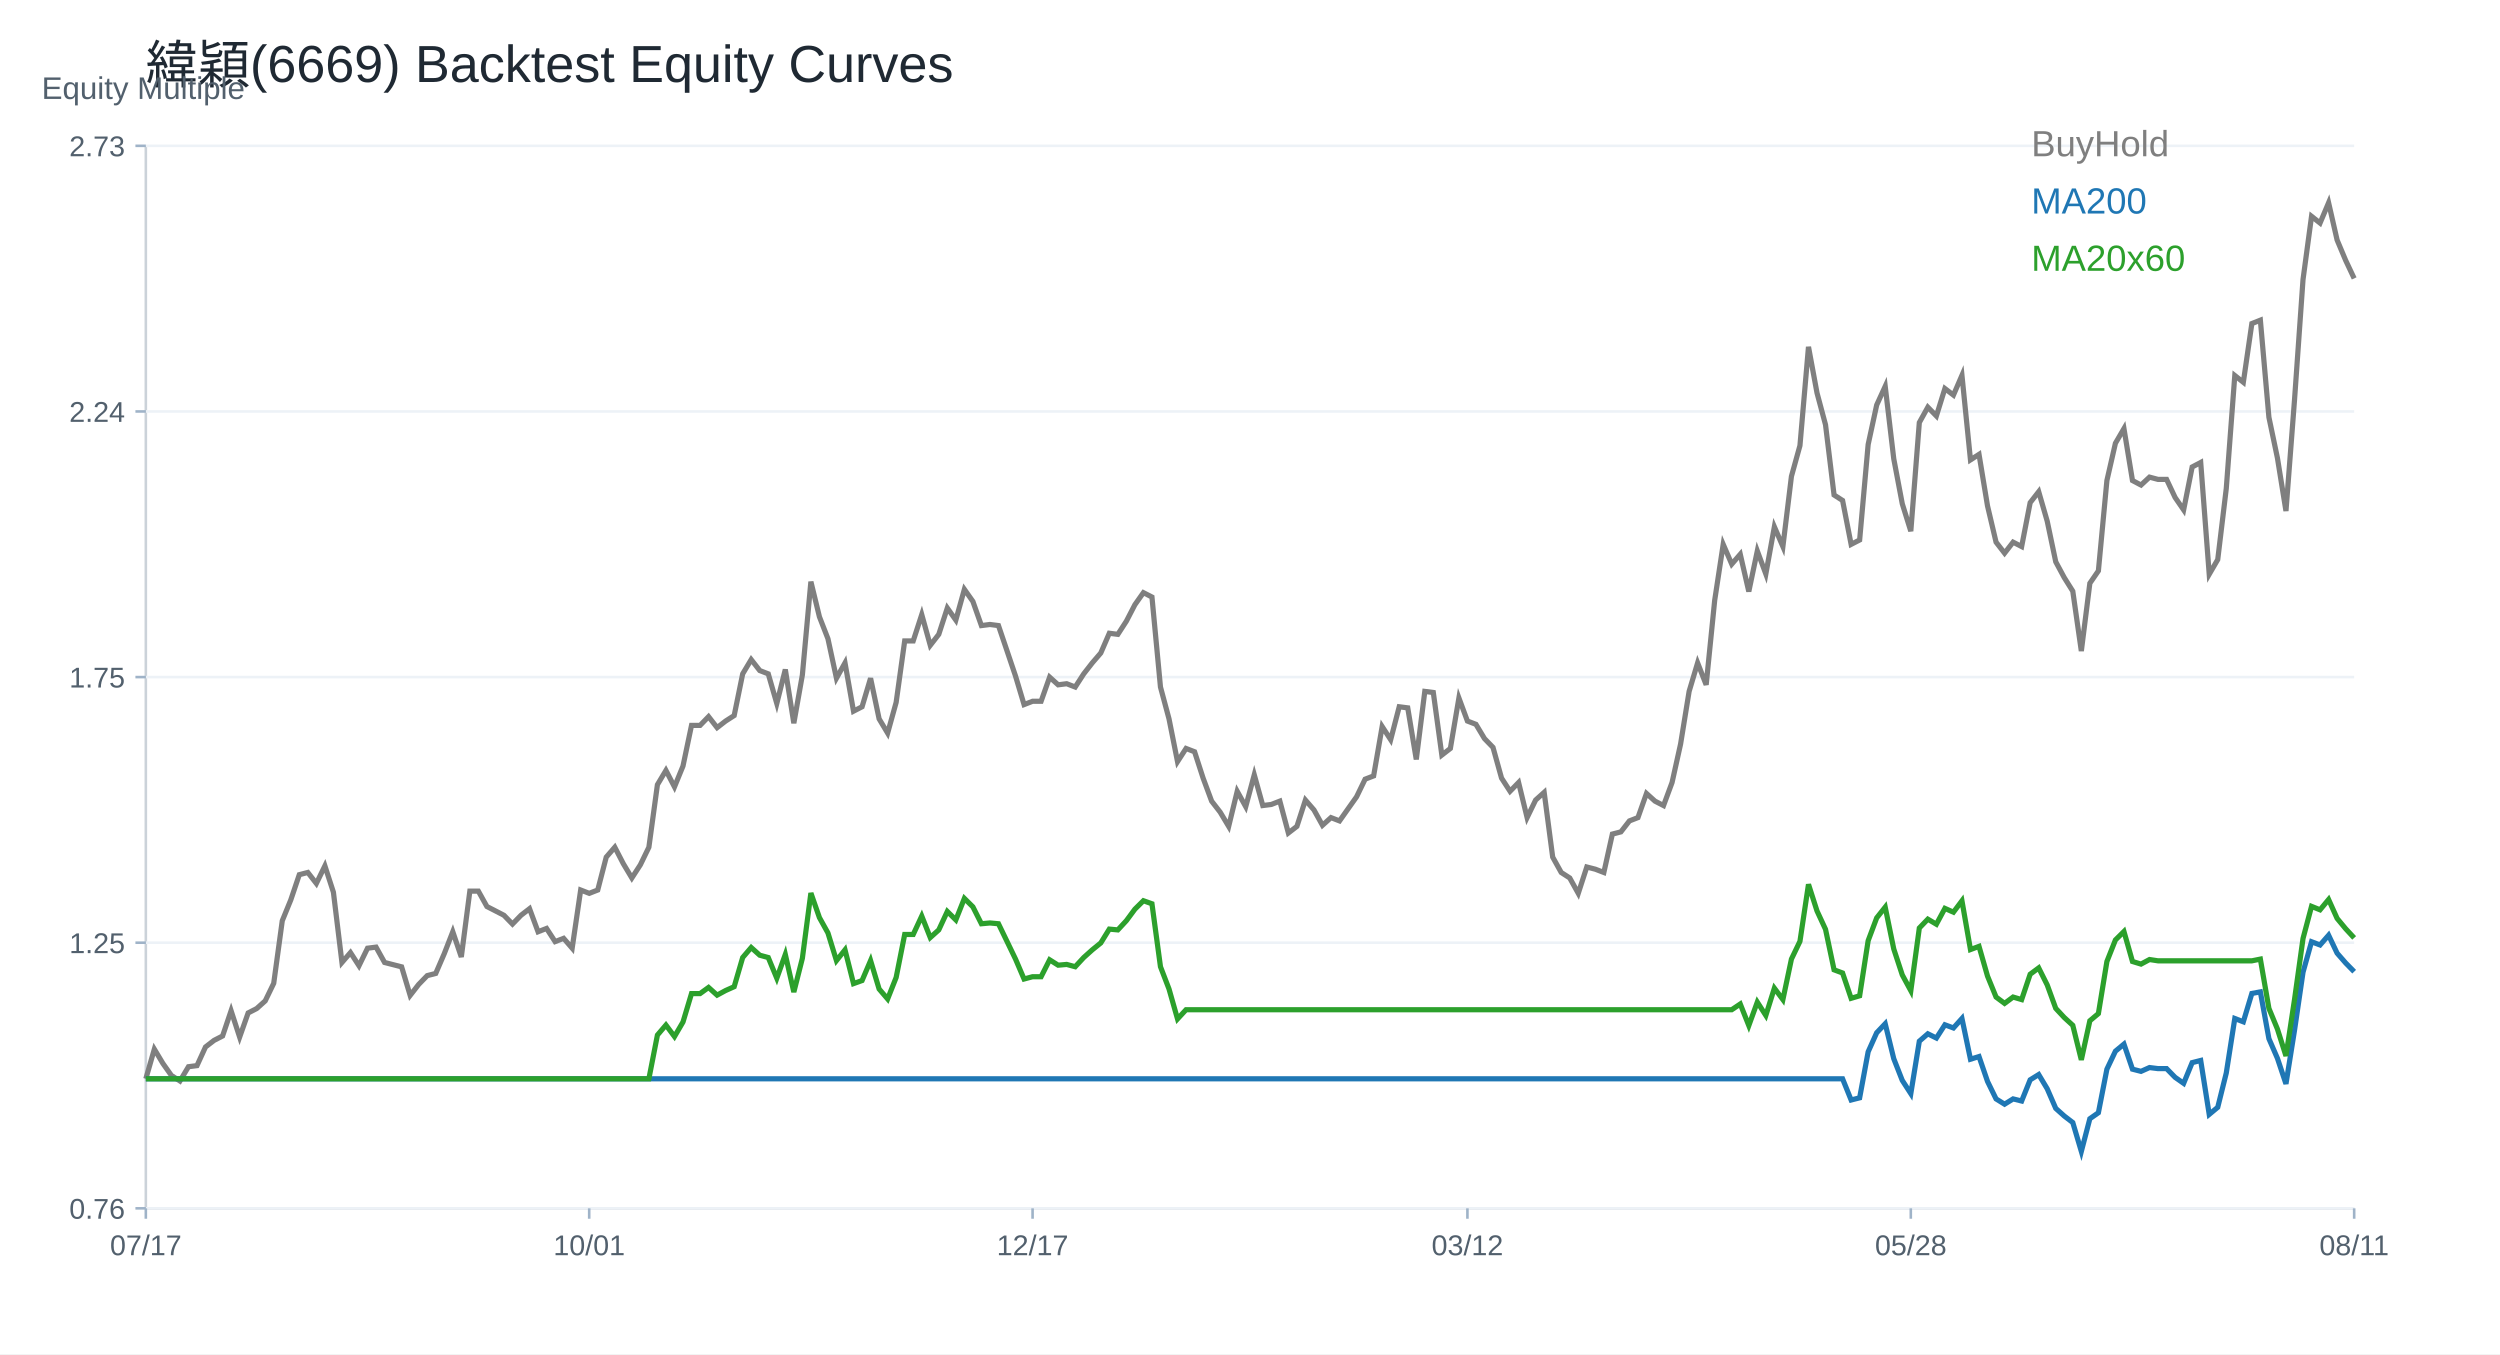
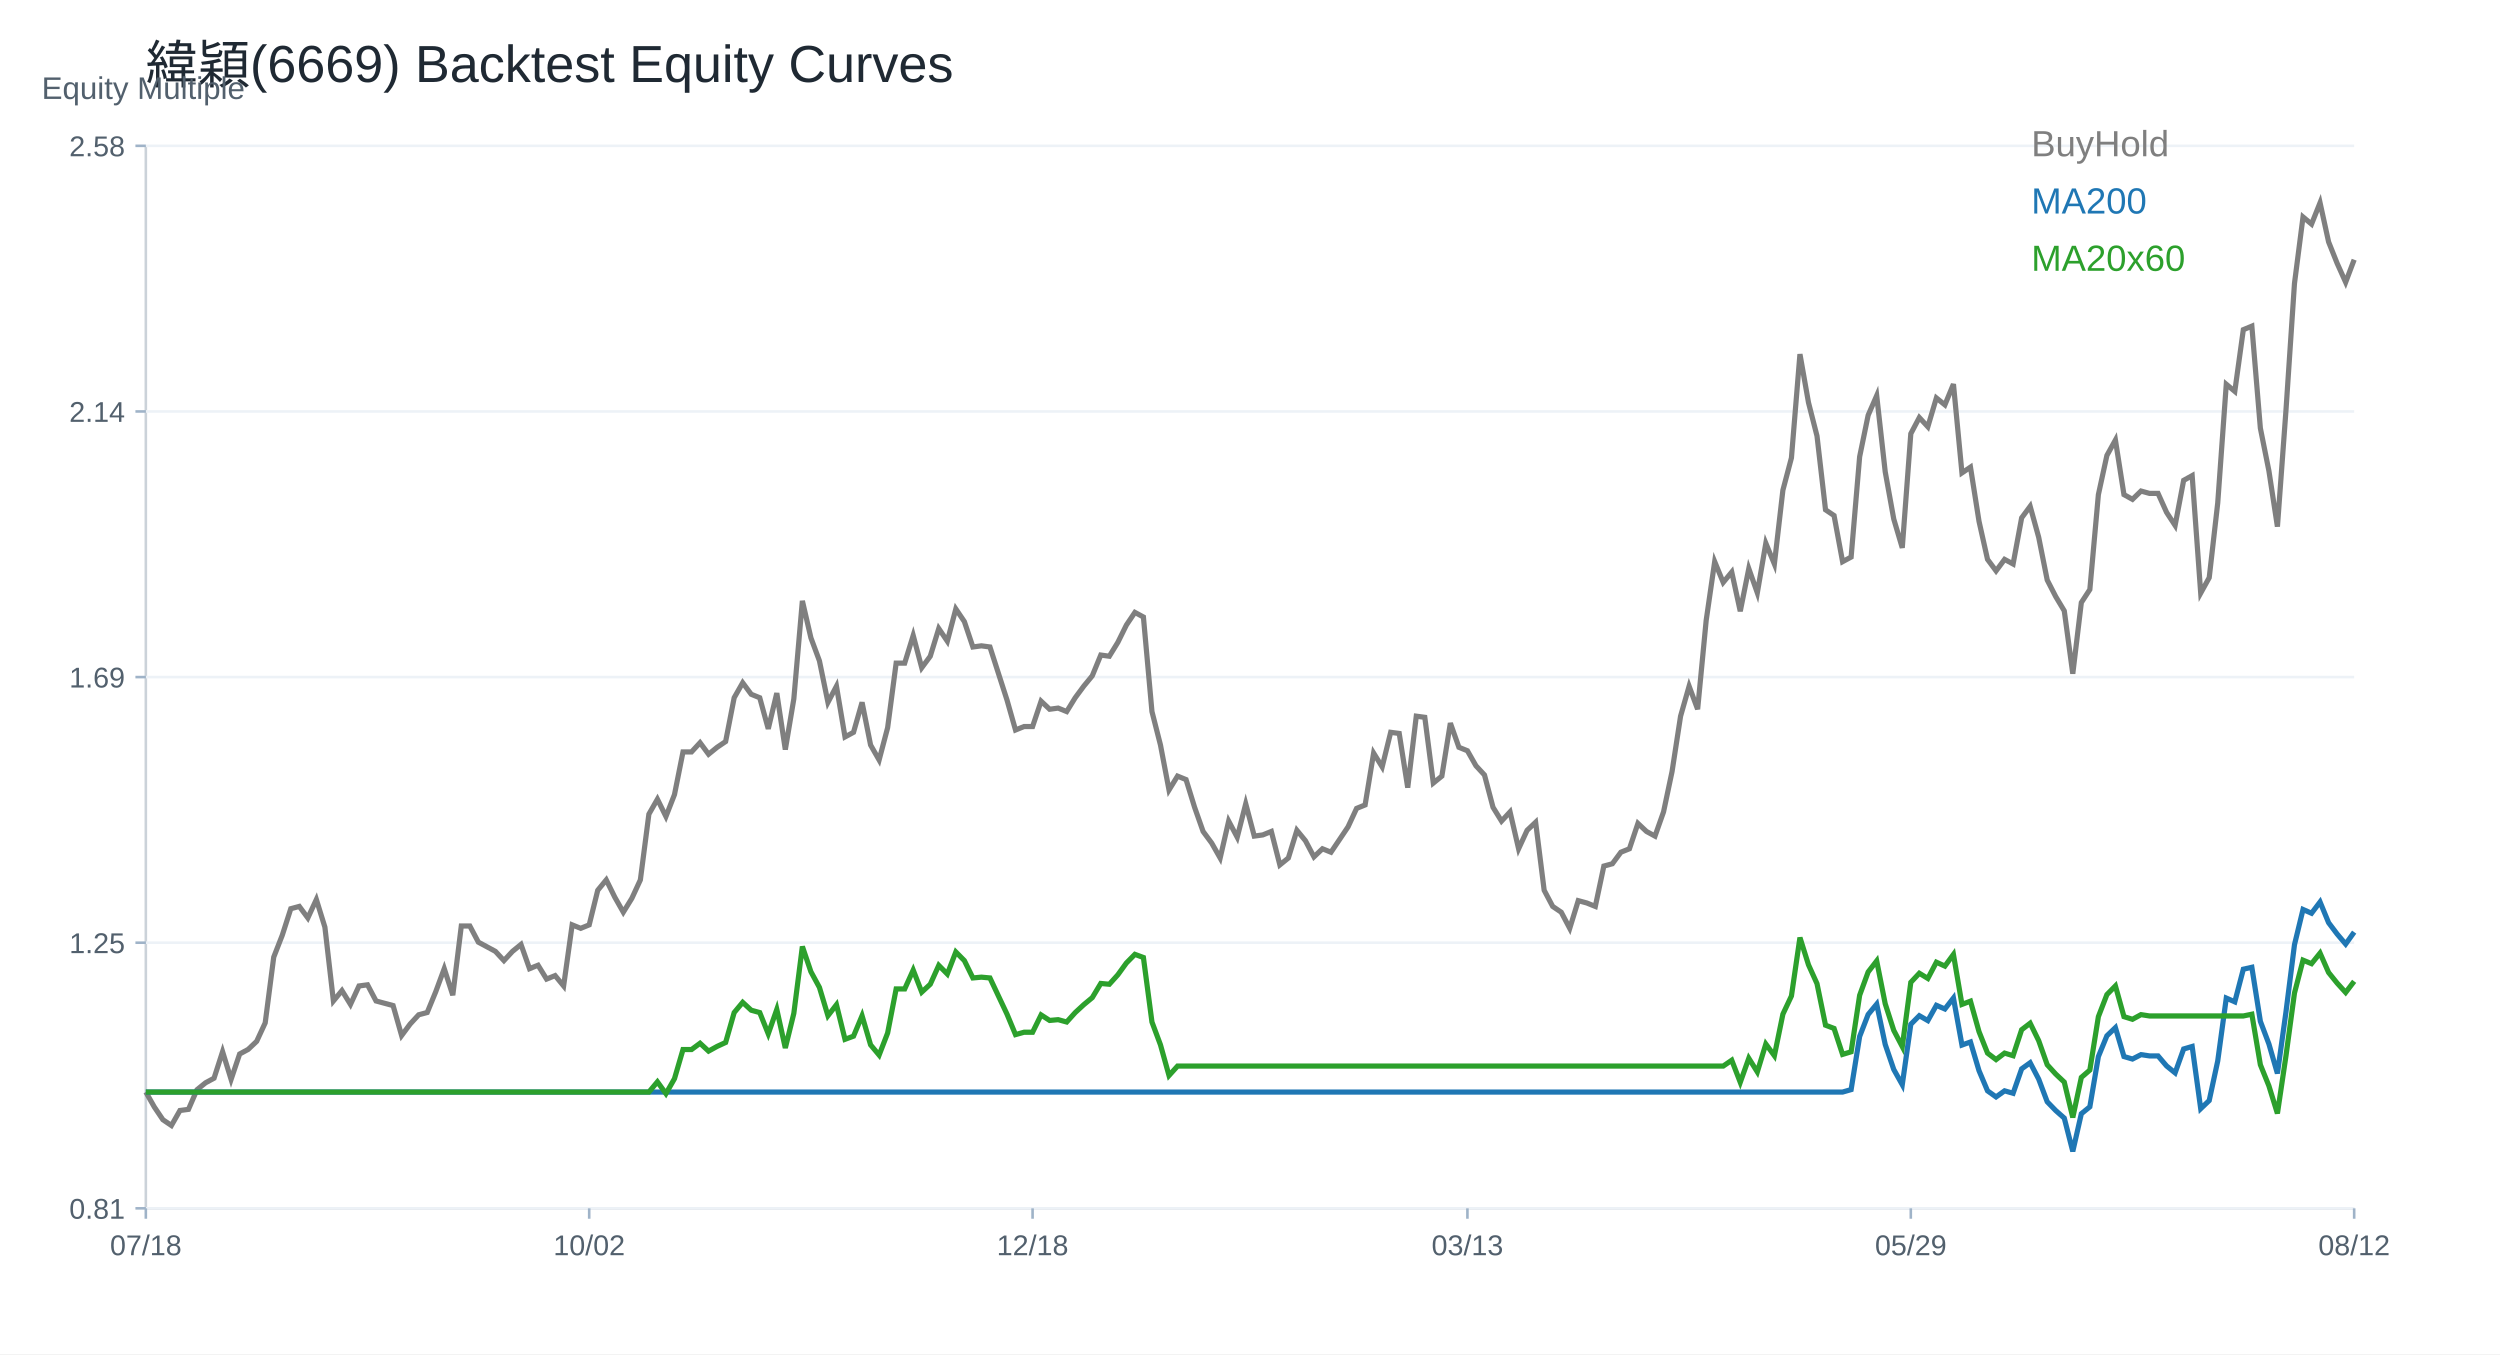
<svg xmlns="http://www.w3.org/2000/svg" width="960" height="520" viewBox="0 0 960 520">
  <rect width="100%" height="100%" fill="white" />
  <text x="56.00" y="32.00" font-size="20" font-family="Arial" fill="#1f2933" text-anchor="start">緯穎(6669) Backtest Equity Curves</text>
  <line x1="56" y1="464" x2="904" y2="464" stroke="#cbd2d9" />
  <line x1="56" y1="56" x2="56" y2="464" stroke="#cbd2d9" />
  <text x="16.00" y="38.00" font-size="12" font-family="Arial" fill="#52606d" text-anchor="start">Equity Multiple</text>
  <line x1="56" y1="464.00" x2="904" y2="464.00" stroke="#edf2f7" />
  <line x1="52" y1="464.00" x2="56" y2="464.00" stroke="#9fb3c8" />
-   <text x="48.00" y="468.00" font-size="11" font-family="Arial" fill="#52606d" text-anchor="end">0.76</text>
+   <text x="48.00" y="468.00" font-size="11" font-family="Arial" fill="#52606d" text-anchor="end">0.81</text>
  <line x1="56" y1="362.00" x2="904" y2="362.00" stroke="#edf2f7" />
  <line x1="52" y1="362.00" x2="56" y2="362.00" stroke="#9fb3c8" />
  <text x="48.00" y="366.00" font-size="11" font-family="Arial" fill="#52606d" text-anchor="end">1.25</text>
  <line x1="56" y1="260.00" x2="904" y2="260.00" stroke="#edf2f7" />
  <line x1="52" y1="260.00" x2="56" y2="260.00" stroke="#9fb3c8" />
-   <text x="48.00" y="264.00" font-size="11" font-family="Arial" fill="#52606d" text-anchor="end">1.75</text>
+   <text x="48.00" y="264.00" font-size="11" font-family="Arial" fill="#52606d" text-anchor="end">1.69</text>
  <line x1="56" y1="158.00" x2="904" y2="158.00" stroke="#edf2f7" />
  <line x1="52" y1="158.00" x2="56" y2="158.00" stroke="#9fb3c8" />
-   <text x="48.00" y="162.00" font-size="11" font-family="Arial" fill="#52606d" text-anchor="end">2.24</text>
+   <text x="48.00" y="162.00" font-size="11" font-family="Arial" fill="#52606d" text-anchor="end">2.14</text>
  <line x1="56" y1="56.00" x2="904" y2="56.00" stroke="#edf2f7" />
  <line x1="52" y1="56.00" x2="56" y2="56.00" stroke="#9fb3c8" />
-   <text x="48.00" y="60.00" font-size="11" font-family="Arial" fill="#52606d" text-anchor="end">2.73</text>
+   <text x="48.00" y="60.00" font-size="11" font-family="Arial" fill="#52606d" text-anchor="end">2.58</text>
  <line x1="56.00" y1="464" x2="56.00" y2="468" stroke="#9fb3c8" />
-   <text x="56.00" y="482.00" font-size="11" font-family="Arial" fill="#52606d" text-anchor="middle">07/17</text>
+   <text x="56.00" y="482.00" font-size="11" font-family="Arial" fill="#52606d" text-anchor="middle">07/18</text>
  <line x1="226.25" y1="464" x2="226.25" y2="468" stroke="#9fb3c8" />
-   <text x="226.25" y="482.00" font-size="11" font-family="Arial" fill="#52606d" text-anchor="middle">10/01</text>
+   <text x="226.25" y="482.00" font-size="11" font-family="Arial" fill="#52606d" text-anchor="middle">10/02</text>
  <line x1="396.51" y1="464" x2="396.51" y2="468" stroke="#9fb3c8" />
-   <text x="396.51" y="482.00" font-size="11" font-family="Arial" fill="#52606d" text-anchor="middle">12/17</text>
+   <text x="396.51" y="482.00" font-size="11" font-family="Arial" fill="#52606d" text-anchor="middle">12/18</text>
  <line x1="563.49" y1="464" x2="563.49" y2="468" stroke="#9fb3c8" />
-   <text x="563.49" y="482.00" font-size="11" font-family="Arial" fill="#52606d" text-anchor="middle">03/12</text>
+   <text x="563.49" y="482.00" font-size="11" font-family="Arial" fill="#52606d" text-anchor="middle">03/13</text>
  <line x1="733.75" y1="464" x2="733.75" y2="468" stroke="#9fb3c8" />
-   <text x="733.75" y="482.00" font-size="11" font-family="Arial" fill="#52606d" text-anchor="middle">05/28</text>
+   <text x="733.75" y="482.00" font-size="11" font-family="Arial" fill="#52606d" text-anchor="middle">05/29</text>
  <line x1="904.00" y1="464" x2="904.00" y2="468" stroke="#9fb3c8" />
-   <text x="904.00" y="482.00" font-size="11" font-family="Arial" fill="#52606d" text-anchor="middle">08/11</text>
-   <polyline fill="none" stroke="#7f7f7f" stroke-width="2" points="56.00,414.26 59.27,402.88 62.55,408.36 65.82,412.99 69.10,415.10 72.37,409.62 75.64,409.20 78.92,402.03 82.19,399.51 85.47,397.82 88.74,388.13 92.02,398.24 95.29,388.97 98.56,387.29 101.84,384.34 105.11,377.59 108.39,353.57 111.66,345.57 114.93,335.88 118.21,335.03 121.48,339.25 124.76,332.50 128.03,342.62 131.31,369.59 134.58,365.79 137.85,370.85 141.13,364.11 144.40,363.69 147.68,369.59 150.95,370.43 154.22,371.27 157.50,382.23 160.77,378.02 164.05,374.64 167.32,373.80 170.59,366.22 173.87,357.79 177.14,367.48 180.42,342.20 183.69,342.20 186.97,348.10 190.24,349.78 193.51,351.47 196.79,354.84 200.06,351.47 203.34,348.94 206.61,357.79 209.88,356.52 213.16,361.58 216.43,360.32 219.71,364.11 222.98,341.77 226.25,343.04 229.53,341.77 232.80,329.13 236.08,325.34 239.35,331.66 242.63,337.14 245.90,332.08 249.17,325.34 252.45,301.32 255.72,295.84 259.00,302.16 262.27,294.16 265.54,278.56 268.82,278.56 272.09,275.19 275.37,279.41 278.64,276.88 281.92,274.77 285.19,258.76 288.46,253.28 291.74,257.49 295.01,258.76 298.29,270.14 301.56,257.07 304.83,277.72 308.11,259.18 311.38,223.36 314.66,236.85 317.93,245.27 321.20,260.44 324.48,254.55 327.75,273.09 331.03,271.40 334.30,260.44 337.58,276.04 340.85,281.51 344.12,269.72 347.40,246.12 350.67,246.12 353.95,236.00 357.22,247.80 360.49,243.59 363.77,233.48 367.04,238.11 370.32,226.31 373.59,230.95 376.86,240.22 380.14,239.80 383.41,240.22 386.69,249.91 389.96,259.60 393.24,270.56 396.51,269.29 399.78,269.29 403.06,260.02 406.33,262.97 409.61,262.55 412.88,263.82 416.15,258.76 419.43,254.55 422.70,250.75 425.98,243.17 429.25,243.59 432.53,238.53 435.80,232.21 439.07,227.58 442.35,229.26 445.62,263.82 448.90,276.04 452.17,292.47 455.44,287.41 458.72,288.68 461.99,298.79 465.27,307.64 468.54,311.86 471.81,317.33 475.09,303.85 478.36,309.75 481.64,297.53 484.91,309.33 488.19,308.91 491.46,307.64 494.73,319.86 498.01,317.33 501.28,307.22 504.56,311.01 507.83,316.91 511.10,313.96 514.38,315.23 517.65,310.59 520.93,305.96 524.20,299.21 527.47,297.95 530.75,278.99 534.02,284.04 537.30,271.40 540.57,271.82 543.85,291.63 547.12,265.50 550.39,265.92 553.67,289.94 556.94,287.41 560.22,268.03 563.49,276.88 566.76,278.14 570.04,283.62 573.31,286.99 576.59,298.79 579.86,303.85 583.14,300.48 586.41,313.96 589.68,307.22 592.96,304.27 596.23,329.13 599.51,335.03 602.78,337.14 606.05,343.04 609.33,332.93 612.60,333.77 615.88,335.03 619.15,320.28 622.42,319.44 625.70,315.23 628.97,313.96 632.25,304.69 635.52,307.64 638.80,309.33 642.07,300.48 645.34,285.73 648.62,265.50 651.89,254.55 655.17,262.97 658.44,230.53 661.71,209.03 664.99,216.62 668.26,212.83 671.54,227.15 674.81,211.56 678.08,220.41 681.36,202.29 684.63,209.88 687.91,182.91 691.18,171.11 694.46,133.18 697.73,150.88 701.00,163.10 704.28,190.07 707.55,192.18 710.83,209.03 714.10,207.35 717.37,170.69 720.65,155.52 723.92,148.35 727.20,176.16 730.47,193.44 733.75,203.98 737.02,162.26 740.29,156.36 743.57,159.73 746.84,149.20 750.12,151.72 753.39,144.14 756.66,176.59 759.94,174.48 763.21,194.29 766.49,208.19 769.76,212.41 773.03,208.19 776.31,209.88 779.58,193.02 782.86,188.81 786.13,200.13 789.41,215.74 792.68,221.81 795.95,227.02 799.23,250.00 802.50,223.98 805.78,219.21 809.05,184.52 812.32,170.21 815.60,164.58 818.87,184.52 822.15,186.26 825.42,183.22 828.69,184.09 831.97,184.09 835.24,191.03 838.52,195.80 841.79,179.32 845.07,177.59 848.34,220.51 851.61,214.88 854.89,187.56 858.16,144.20 861.44,146.80 864.71,124.25 867.98,122.95 871.26,160.24 874.53,175.85 877.81,196.23 881.08,153.74 884.36,107.34 887.63,83.06 890.90,85.66 894.18,77.86 897.45,92.17 900.73,99.97 904.00,106.91" />
+   <text x="904.00" y="482.00" font-size="11" font-family="Arial" fill="#52606d" text-anchor="middle">08/12</text>
+   <polyline fill="none" stroke="#7f7f7f" stroke-width="2" points="56.00,419.35 59.27,425.10 62.55,429.97 65.82,432.19 69.10,426.43 72.37,425.99 75.64,418.46 78.92,415.80 82.19,414.03 85.47,403.85 88.74,414.48 92.02,404.74 95.29,402.97 98.56,399.87 101.84,392.78 105.11,367.54 108.39,359.13 111.66,348.95 114.93,348.06 118.21,352.49 121.48,345.41 124.76,356.03 128.03,384.37 131.31,380.38 134.58,385.70 137.85,378.61 141.13,378.17 144.40,384.37 147.68,385.26 150.95,386.14 154.22,397.65 157.50,393.22 160.77,389.68 164.05,388.80 167.32,380.83 170.59,371.97 173.87,382.16 177.14,355.59 180.42,355.59 183.69,361.79 186.97,363.56 190.24,365.33 193.51,368.87 196.79,365.33 200.06,362.67 203.34,371.97 206.61,370.64 209.88,375.96 213.16,374.63 216.43,378.61 219.71,355.15 222.98,356.48 226.25,355.15 229.53,341.87 232.80,337.88 236.08,344.52 239.35,350.28 242.63,344.96 245.90,337.88 249.17,312.64 252.45,306.89 255.72,313.53 259.00,305.12 262.27,288.74 265.54,288.74 268.82,285.19 272.09,289.62 275.37,286.96 278.64,284.75 281.92,267.93 285.19,262.17 288.46,266.60 291.74,267.93 295.01,279.88 298.29,266.15 301.56,287.85 304.83,268.37 308.11,230.73 311.38,244.90 314.66,253.76 317.93,269.70 321.20,263.50 324.48,282.98 327.75,281.21 331.03,269.70 334.30,286.08 337.58,291.83 340.85,279.44 344.12,254.64 347.40,254.64 350.67,244.02 353.95,256.41 357.22,251.99 360.49,241.36 363.77,246.23 367.04,233.83 370.32,238.70 373.59,248.44 376.86,248.00 380.14,248.44 383.41,258.63 386.69,268.81 389.96,280.32 393.24,278.99 396.51,278.99 399.78,269.25 403.06,272.35 406.33,271.91 409.61,273.24 412.88,267.93 416.15,263.50 419.43,259.51 422.70,251.54 425.98,251.99 429.25,246.67 432.53,240.03 435.80,235.16 439.07,236.93 442.35,273.24 445.62,286.08 448.90,303.35 452.17,298.03 455.44,299.36 458.72,309.99 461.99,319.28 465.27,323.71 468.54,329.47 471.81,315.30 475.09,321.50 478.36,308.66 481.64,321.06 484.91,320.61 488.19,319.28 491.46,332.12 494.73,329.47 498.01,318.84 501.28,322.83 504.56,329.03 507.83,325.93 511.10,327.25 514.38,322.38 517.65,317.51 520.93,310.43 524.20,309.10 527.47,289.18 530.75,294.49 534.02,281.21 537.30,281.65 540.57,302.46 543.85,275.01 547.12,275.45 550.39,300.69 553.67,298.03 556.94,277.67 560.22,286.96 563.49,288.29 566.76,294.05 570.04,297.59 573.31,309.99 576.59,315.30 579.86,311.76 583.14,325.93 586.41,318.84 589.68,315.74 592.96,341.87 596.23,348.06 599.51,350.28 602.78,356.48 606.05,345.85 609.33,346.74 612.60,348.06 615.88,332.57 619.15,331.68 622.42,327.25 625.70,325.93 628.97,316.19 632.25,319.28 635.52,321.06 638.80,311.76 642.07,296.26 645.34,275.01 648.62,263.50 651.89,272.35 655.17,238.26 658.44,215.68 661.71,223.65 664.99,219.67 668.26,234.72 671.54,218.34 674.81,227.64 678.08,208.60 681.36,216.57 684.63,188.23 687.91,175.83 691.18,135.99 694.46,154.58 697.73,167.42 701.00,195.76 704.28,197.97 707.55,215.68 710.83,213.91 714.10,175.39 717.37,159.45 720.65,151.92 723.92,181.15 727.20,199.30 730.47,210.37 733.75,166.54 737.02,160.34 740.29,163.88 743.57,152.81 746.84,155.47 750.12,147.50 753.39,181.59 756.66,179.38 759.94,200.18 763.21,214.80 766.49,219.22 769.76,214.80 773.03,216.57 776.31,198.86 779.58,194.43 782.86,206.33 786.13,222.73 789.41,229.11 792.68,234.57 795.95,258.72 799.23,231.39 802.50,226.37 805.78,189.93 809.05,174.89 812.32,168.97 815.60,189.93 818.87,191.75 822.15,188.56 825.42,189.47 828.69,189.47 831.97,196.76 835.24,201.77 838.52,184.46 841.79,182.64 845.07,227.74 848.34,221.82 851.61,193.12 854.89,147.56 858.16,150.29 861.44,126.60 864.71,125.24 867.98,164.42 871.26,180.82 874.53,202.23 877.81,157.58 881.08,108.84 884.36,83.32 887.63,86.06 890.90,77.86 894.18,92.89 897.45,101.09 900.73,108.38 904.00,99.72" />
  <text x="780.00" y="60.00" font-size="14" font-family="Arial" fill="#7f7f7f" text-anchor="start">BuyHold</text>
-   <polyline fill="none" stroke="#1f77b4" stroke-width="2" points="56.00,414.26 59.27,414.26 62.55,414.26 65.82,414.26 69.10,414.26 72.37,414.26 75.64,414.26 78.92,414.26 82.19,414.26 85.47,414.26 88.74,414.26 92.02,414.26 95.29,414.26 98.56,414.26 101.84,414.26 105.11,414.26 108.39,414.26 111.66,414.26 114.93,414.26 118.21,414.26 121.48,414.26 124.76,414.26 128.03,414.26 131.31,414.26 134.58,414.26 137.85,414.26 141.13,414.26 144.40,414.26 147.68,414.26 150.95,414.26 154.22,414.26 157.50,414.26 160.77,414.26 164.05,414.26 167.32,414.26 170.59,414.26 173.87,414.26 177.14,414.26 180.42,414.26 183.69,414.26 186.97,414.26 190.24,414.26 193.51,414.26 196.79,414.26 200.06,414.26 203.34,414.26 206.61,414.26 209.88,414.26 213.16,414.26 216.43,414.26 219.71,414.26 222.98,414.26 226.25,414.26 229.53,414.26 232.80,414.26 236.08,414.26 239.35,414.26 242.63,414.26 245.90,414.26 249.17,414.26 252.45,414.26 255.72,414.26 259.00,414.26 262.27,414.26 265.54,414.26 268.82,414.26 272.09,414.26 275.37,414.26 278.64,414.26 281.92,414.26 285.19,414.26 288.46,414.26 291.74,414.26 295.01,414.26 298.29,414.26 301.56,414.26 304.83,414.26 308.11,414.26 311.38,414.26 314.66,414.26 317.93,414.26 321.20,414.26 324.48,414.26 327.75,414.26 331.03,414.26 334.30,414.26 337.58,414.26 340.85,414.26 344.12,414.26 347.40,414.26 350.67,414.26 353.95,414.26 357.22,414.26 360.49,414.26 363.77,414.26 367.04,414.26 370.32,414.26 373.59,414.26 376.86,414.26 380.14,414.26 383.41,414.26 386.69,414.26 389.96,414.26 393.24,414.26 396.51,414.26 399.78,414.26 403.06,414.26 406.33,414.26 409.61,414.26 412.88,414.26 416.15,414.26 419.43,414.26 422.70,414.26 425.98,414.26 429.25,414.26 432.53,414.26 435.80,414.26 439.07,414.26 442.35,414.26 445.62,414.26 448.90,414.26 452.17,414.26 455.44,414.26 458.72,414.26 461.99,414.26 465.27,414.26 468.54,414.26 471.81,414.26 475.09,414.26 478.36,414.26 481.64,414.26 484.91,414.26 488.19,414.26 491.46,414.26 494.73,414.26 498.01,414.26 501.28,414.26 504.56,414.26 507.83,414.26 511.10,414.26 514.38,414.26 517.65,414.26 520.93,414.26 524.20,414.26 527.47,414.26 530.75,414.26 534.02,414.26 537.30,414.26 540.57,414.26 543.85,414.26 547.12,414.26 550.39,414.26 553.67,414.26 556.94,414.26 560.22,414.26 563.49,414.26 566.76,414.26 570.04,414.26 573.31,414.26 576.59,414.26 579.86,414.26 583.14,414.26 586.41,414.26 589.68,414.26 592.96,414.26 596.23,414.26 599.51,414.26 602.78,414.26 606.05,414.26 609.33,414.26 612.60,414.26 615.88,414.26 619.15,414.26 622.42,414.26 625.70,414.26 628.97,414.26 632.25,414.26 635.52,414.26 638.80,414.26 642.07,414.26 645.34,414.26 648.62,414.26 651.89,414.26 655.17,414.26 658.44,414.26 661.71,414.26 664.99,414.26 668.26,414.26 671.54,414.26 674.81,414.26 678.08,414.26 681.36,414.26 684.63,414.26 687.91,414.26 691.18,414.26 694.46,414.26 697.73,414.26 701.00,414.26 704.28,414.26 707.55,414.26 710.83,422.39 714.10,421.57 717.37,403.89 720.65,396.57 723.92,393.12 727.20,406.53 730.47,414.87 733.75,419.95 737.02,399.82 740.29,396.98 743.57,398.61 746.84,393.52 750.12,394.74 753.39,391.09 756.66,406.74 759.94,405.72 763.21,415.27 766.49,421.98 769.76,424.01 773.03,421.98 776.31,422.79 779.58,414.66 782.86,412.63 786.13,418.09 789.41,425.62 792.68,428.55 795.95,431.06 799.23,442.14 802.50,429.59 805.78,427.29 809.05,410.56 812.32,403.66 815.60,400.94 818.87,410.56 822.15,411.40 825.42,409.94 828.69,410.35 831.97,410.35 835.24,413.70 838.52,416.00 841.79,408.05 845.07,407.22 848.34,427.92 851.61,425.20 854.89,412.03 858.16,391.11 861.44,392.37 864.71,381.49 867.98,380.87 871.26,398.85 874.53,406.38 877.81,416.21 881.08,395.71 884.36,373.34 887.63,361.63 890.90,362.88 894.18,359.12 897.45,366.02 900.73,369.78 904.00,373.13" />
+   <polyline fill="none" stroke="#1f77b4" stroke-width="2" points="56.00,419.35 59.27,419.35 62.55,419.35 65.82,419.35 69.10,419.35 72.37,419.35 75.64,419.35 78.92,419.35 82.19,419.35 85.47,419.35 88.74,419.35 92.02,419.35 95.29,419.35 98.56,419.35 101.84,419.35 105.11,419.35 108.39,419.35 111.66,419.35 114.93,419.35 118.21,419.35 121.48,419.35 124.76,419.35 128.03,419.35 131.31,419.35 134.58,419.35 137.85,419.35 141.13,419.35 144.40,419.35 147.68,419.35 150.95,419.35 154.22,419.35 157.50,419.35 160.77,419.35 164.05,419.35 167.32,419.35 170.59,419.35 173.87,419.35 177.14,419.35 180.42,419.35 183.69,419.35 186.97,419.35 190.24,419.35 193.51,419.35 196.79,419.35 200.06,419.35 203.34,419.35 206.61,419.35 209.88,419.35 213.16,419.35 216.43,419.35 219.71,419.35 222.98,419.35 226.25,419.35 229.53,419.35 232.80,419.35 236.08,419.35 239.35,419.35 242.63,419.35 245.90,419.35 249.17,419.35 252.45,419.35 255.72,419.35 259.00,419.35 262.27,419.35 265.54,419.35 268.82,419.35 272.09,419.35 275.37,419.35 278.64,419.35 281.92,419.35 285.19,419.35 288.46,419.35 291.74,419.35 295.01,419.35 298.29,419.35 301.56,419.35 304.83,419.35 308.11,419.35 311.38,419.35 314.66,419.35 317.93,419.35 321.20,419.35 324.48,419.35 327.75,419.35 331.03,419.35 334.30,419.35 337.58,419.35 340.85,419.35 344.12,419.35 347.40,419.35 350.67,419.35 353.95,419.35 357.22,419.35 360.49,419.35 363.77,419.35 367.04,419.35 370.32,419.35 373.59,419.35 376.86,419.35 380.14,419.35 383.41,419.35 386.69,419.35 389.96,419.35 393.24,419.35 396.51,419.35 399.78,419.35 403.06,419.35 406.33,419.35 409.61,419.35 412.88,419.35 416.15,419.35 419.43,419.35 422.70,419.35 425.98,419.35 429.25,419.35 432.53,419.35 435.80,419.35 439.07,419.35 442.35,419.35 445.62,419.35 448.90,419.35 452.17,419.35 455.44,419.35 458.72,419.35 461.99,419.35 465.27,419.35 468.54,419.35 471.81,419.35 475.09,419.35 478.36,419.35 481.64,419.35 484.91,419.35 488.19,419.35 491.46,419.35 494.73,419.35 498.01,419.35 501.28,419.35 504.56,419.35 507.83,419.35 511.10,419.35 514.38,419.35 517.65,419.35 520.93,419.35 524.20,419.35 527.47,419.35 530.75,419.35 534.02,419.35 537.30,419.35 540.57,419.35 543.85,419.35 547.12,419.35 550.39,419.35 553.67,419.35 556.94,419.35 560.22,419.35 563.49,419.35 566.76,419.35 570.04,419.35 573.31,419.35 576.59,419.35 579.86,419.35 583.14,419.35 586.41,419.35 589.68,419.35 592.96,419.35 596.23,419.35 599.51,419.35 602.78,419.35 606.05,419.35 609.33,419.35 612.60,419.35 615.88,419.35 619.15,419.35 622.42,419.35 625.70,419.35 628.97,419.35 632.25,419.35 635.52,419.35 638.80,419.35 642.07,419.35 645.34,419.35 648.62,419.35 651.89,419.35 655.17,419.35 658.44,419.35 661.71,419.35 664.99,419.35 668.26,419.35 671.54,419.35 674.81,419.35 678.08,419.35 681.36,419.35 684.63,419.35 687.91,419.35 691.18,419.35 694.46,419.35 697.73,419.35 701.00,419.35 704.28,419.35 707.55,419.35 710.83,418.41 714.10,398.01 717.37,389.56 720.65,385.58 723.92,401.06 727.20,410.67 730.47,416.53 733.75,393.32 737.02,390.03 740.29,391.91 743.57,386.05 746.84,387.45 750.12,383.23 753.39,401.29 756.66,400.12 759.94,411.14 763.21,418.88 766.49,421.22 769.76,418.88 773.03,419.82 776.31,410.44 779.58,408.09 782.86,414.39 786.13,423.08 789.41,426.46 792.68,429.35 795.95,442.14 799.23,427.67 802.50,425.01 805.78,405.71 809.05,397.74 812.32,394.61 815.60,405.71 818.87,406.67 822.15,404.98 825.42,405.47 828.69,405.47 831.97,409.33 835.24,411.98 838.52,402.81 841.79,401.85 845.07,425.73 848.34,422.60 851.61,407.40 854.89,383.27 858.16,384.71 861.44,372.17 864.71,371.44 867.98,392.19 871.26,400.88 874.53,412.22 877.81,388.58 881.08,362.76 884.36,349.24 887.63,350.69 890.90,346.35 894.18,354.31 897.45,358.65 900.73,362.52 904.00,357.93" />
  <text x="780.00" y="82.00" font-size="14" font-family="Arial" fill="#1f77b4" text-anchor="start">MA200</text>
-   <polyline fill="none" stroke="#2ca02c" stroke-width="2" points="56.00,414.26 59.27,414.26 62.55,414.26 65.82,414.26 69.10,414.26 72.37,414.26 75.64,414.26 78.92,414.26 82.19,414.26 85.47,414.26 88.74,414.26 92.02,414.26 95.29,414.26 98.56,414.26 101.84,414.26 105.11,414.26 108.39,414.26 111.66,414.26 114.93,414.26 118.21,414.26 121.48,414.26 124.76,414.26 128.03,414.26 131.31,414.26 134.58,414.26 137.85,414.26 141.13,414.26 144.40,414.26 147.68,414.26 150.95,414.26 154.22,414.26 157.50,414.26 160.77,414.26 164.05,414.26 167.32,414.26 170.59,414.26 173.87,414.26 177.14,414.26 180.42,414.26 183.69,414.26 186.97,414.26 190.24,414.26 193.51,414.26 196.79,414.26 200.06,414.26 203.34,414.26 206.61,414.26 209.88,414.26 213.16,414.26 216.43,414.26 219.71,414.26 222.98,414.26 226.25,414.26 229.53,414.26 232.80,414.26 236.08,414.26 239.35,414.26 242.63,414.26 245.90,414.26 249.17,414.26 252.45,397.46 255.72,393.62 259.00,398.04 262.27,392.44 265.54,381.54 268.82,381.54 272.09,379.18 275.37,382.13 278.64,380.36 281.92,378.89 285.19,367.69 288.46,363.85 291.74,366.80 295.01,367.69 298.29,375.64 301.56,366.51 304.83,380.95 308.11,367.98 311.38,342.93 314.66,352.36 317.93,358.25 321.20,368.87 324.48,364.74 327.75,377.71 331.03,376.53 334.30,368.87 337.58,379.77 340.85,383.60 344.12,375.35 347.40,358.84 350.67,358.84 353.95,351.77 357.22,360.02 360.49,357.08 363.77,350.00 367.04,353.24 370.32,344.99 373.59,348.23 376.86,354.72 380.14,354.42 383.41,354.72 386.69,361.50 389.96,368.28 393.24,375.94 396.51,375.06 399.78,375.06 403.06,368.57 406.33,370.63 409.61,370.34 412.88,371.22 416.15,367.69 419.43,364.74 422.70,362.09 425.98,356.78 429.25,357.08 432.53,353.54 435.80,349.12 439.07,345.88 442.35,347.05 445.62,371.22 448.90,379.77 452.17,391.27 455.44,387.73 458.72,387.73 461.99,387.73 465.27,387.73 468.54,387.73 471.81,387.73 475.09,387.73 478.36,387.73 481.64,387.73 484.91,387.73 488.19,387.73 491.46,387.73 494.73,387.73 498.01,387.73 501.28,387.73 504.56,387.73 507.83,387.73 511.10,387.73 514.38,387.73 517.65,387.73 520.93,387.73 524.20,387.73 527.47,387.73 530.75,387.73 534.02,387.73 537.30,387.73 540.57,387.73 543.85,387.73 547.12,387.73 550.39,387.73 553.67,387.73 556.94,387.73 560.22,387.73 563.49,387.73 566.76,387.73 570.04,387.73 573.31,387.73 576.59,387.73 579.86,387.73 583.14,387.73 586.41,387.73 589.68,387.73 592.96,387.73 596.23,387.73 599.51,387.73 602.78,387.73 606.05,387.73 609.33,387.73 612.60,387.73 615.88,387.73 619.15,387.73 622.42,387.73 625.70,387.73 628.97,387.73 632.25,387.73 635.52,387.73 638.80,387.73 642.07,387.73 645.34,387.73 648.62,387.73 651.89,387.73 655.17,387.73 658.44,387.73 661.71,387.73 664.99,387.73 668.26,385.54 671.54,393.81 674.81,384.81 678.08,389.92 681.36,379.46 684.63,383.84 687.91,368.28 691.18,361.47 694.46,339.58 697.73,349.80 701.00,356.85 704.28,372.41 707.55,373.63 710.83,383.35 714.10,382.38 717.37,361.22 720.65,352.47 723.92,348.34 727.20,364.39 730.47,374.36 733.75,380.43 737.02,356.36 740.29,352.96 743.57,354.90 746.84,348.82 750.12,350.28 753.39,345.91 756.66,364.63 759.94,363.41 763.21,374.84 766.49,382.87 769.76,385.30 773.03,382.87 776.31,383.84 779.58,374.11 782.86,371.68 786.13,378.22 789.41,387.22 792.68,390.73 795.95,393.73 799.23,406.99 802.50,391.98 805.78,389.22 809.05,369.21 812.32,360.95 815.60,357.70 818.87,369.21 822.15,370.21 825.42,368.46 828.69,368.96 831.97,368.96 835.24,368.96 838.52,368.96 841.79,368.96 845.07,368.96 848.34,368.96 851.61,368.96 854.89,368.96 858.16,368.96 861.44,368.96 864.71,368.96 867.98,368.30 871.26,387.22 874.53,395.15 877.81,405.49 881.08,383.92 884.36,360.38 887.63,348.05 890.90,349.37 894.18,345.41 897.45,352.67 900.73,356.63 904.00,360.16" />
+   <polyline fill="none" stroke="#2ca02c" stroke-width="2" points="56.00,419.35 59.27,419.35 62.55,419.35 65.82,419.35 69.10,419.35 72.37,419.35 75.64,419.35 78.92,419.35 82.19,419.35 85.47,419.35 88.74,419.35 92.02,419.35 95.29,419.35 98.56,419.35 101.84,419.35 105.11,419.35 108.39,419.35 111.66,419.35 114.93,419.35 118.21,419.35 121.48,419.35 124.76,419.35 128.03,419.35 131.31,419.35 134.58,419.35 137.85,419.35 141.13,419.35 144.40,419.35 147.68,419.35 150.95,419.35 154.22,419.35 157.50,419.35 160.77,419.35 164.05,419.35 167.32,419.35 170.59,419.35 173.87,419.35 177.14,419.35 180.42,419.35 183.69,419.35 186.97,419.35 190.24,419.35 193.51,419.35 196.79,419.35 200.06,419.35 203.34,419.35 206.61,419.35 209.88,419.35 213.16,419.35 216.43,419.35 219.71,419.35 222.98,419.35 226.25,419.35 229.53,419.35 232.80,419.35 236.08,419.35 239.35,419.35 242.63,419.35 245.90,419.35 249.17,419.35 252.45,415.42 255.72,419.95 259.00,414.21 262.27,403.03 265.54,403.03 268.82,400.61 272.09,403.63 275.37,401.82 278.64,400.31 281.92,388.83 285.19,384.90 288.46,387.92 291.74,388.83 295.01,396.99 298.29,387.62 301.56,402.43 304.83,389.13 308.11,363.45 311.38,373.12 314.66,379.16 317.93,390.04 321.20,385.81 324.48,399.10 327.75,397.89 331.03,390.04 334.30,401.22 337.58,405.15 340.85,396.68 344.12,379.76 347.40,379.76 350.67,372.51 353.95,380.97 357.22,377.95 360.49,370.70 363.77,374.02 367.04,365.56 370.32,368.88 373.59,375.53 376.86,375.23 380.14,375.53 383.41,382.48 386.69,389.43 389.96,397.29 393.24,396.38 396.51,396.38 399.78,389.73 403.06,391.85 406.33,391.55 409.61,392.45 412.88,388.83 416.15,385.81 419.43,383.09 422.70,377.65 425.98,377.95 429.25,374.32 432.53,369.79 435.80,366.47 439.07,367.68 442.35,392.45 445.62,401.22 448.90,413.00 452.17,409.38 455.44,409.38 458.72,409.38 461.99,409.38 465.27,409.38 468.54,409.38 471.81,409.38 475.09,409.38 478.36,409.38 481.64,409.38 484.91,409.38 488.19,409.38 491.46,409.38 494.73,409.38 498.01,409.38 501.28,409.38 504.56,409.38 507.83,409.38 511.10,409.38 514.38,409.38 517.65,409.38 520.93,409.38 524.20,409.38 527.47,409.38 530.75,409.38 534.02,409.38 537.30,409.38 540.57,409.38 543.85,409.38 547.12,409.38 550.39,409.38 553.67,409.38 556.94,409.38 560.22,409.38 563.49,409.38 566.76,409.38 570.04,409.38 573.31,409.38 576.59,409.38 579.86,409.38 583.14,409.38 586.41,409.38 589.68,409.38 592.96,409.38 596.23,409.38 599.51,409.38 602.78,409.38 606.05,409.38 609.33,409.38 612.60,409.38 615.88,409.38 619.15,409.38 622.42,409.38 625.70,409.38 628.97,409.38 632.25,409.38 635.52,409.38 638.80,409.38 642.07,409.38 645.34,409.38 648.62,409.38 651.89,409.38 655.17,409.38 658.44,409.38 661.71,409.38 664.99,407.13 668.26,415.61 671.54,406.38 674.81,411.62 678.08,400.90 681.36,405.39 684.63,389.43 687.91,382.45 691.18,360.02 694.46,370.49 697.73,377.72 701.00,393.67 704.28,394.92 707.55,404.89 710.83,403.89 714.10,382.20 717.37,373.23 720.65,368.99 723.92,385.44 727.20,395.66 730.47,401.90 733.75,377.22 737.02,373.73 740.29,375.72 743.57,369.49 746.84,370.98 750.12,366.50 753.39,385.69 756.66,384.45 759.94,396.16 763.21,404.39 766.49,406.88 769.76,404.39 773.03,405.39 776.31,395.42 779.58,392.92 782.86,399.62 786.13,408.86 789.41,412.45 792.68,415.53 795.95,429.12 799.23,413.73 802.50,410.91 805.78,390.39 809.05,381.92 812.32,378.59 815.60,390.39 818.87,391.41 822.15,389.62 825.42,390.13 828.69,390.13 831.97,390.13 835.24,390.13 838.52,390.13 841.79,390.13 845.07,390.13 848.34,390.13 851.61,390.13 854.89,390.13 858.16,390.13 861.44,390.13 864.71,389.46 867.98,408.86 871.26,416.98 874.53,427.58 877.81,405.47 881.08,381.33 884.36,368.70 887.63,370.05 890.90,365.99 894.18,373.44 897.45,377.50 900.73,381.11 904.00,376.82" />
  <text x="780.00" y="104.00" font-size="14" font-family="Arial" fill="#2ca02c" text-anchor="start">MA20x60</text>
</svg>
